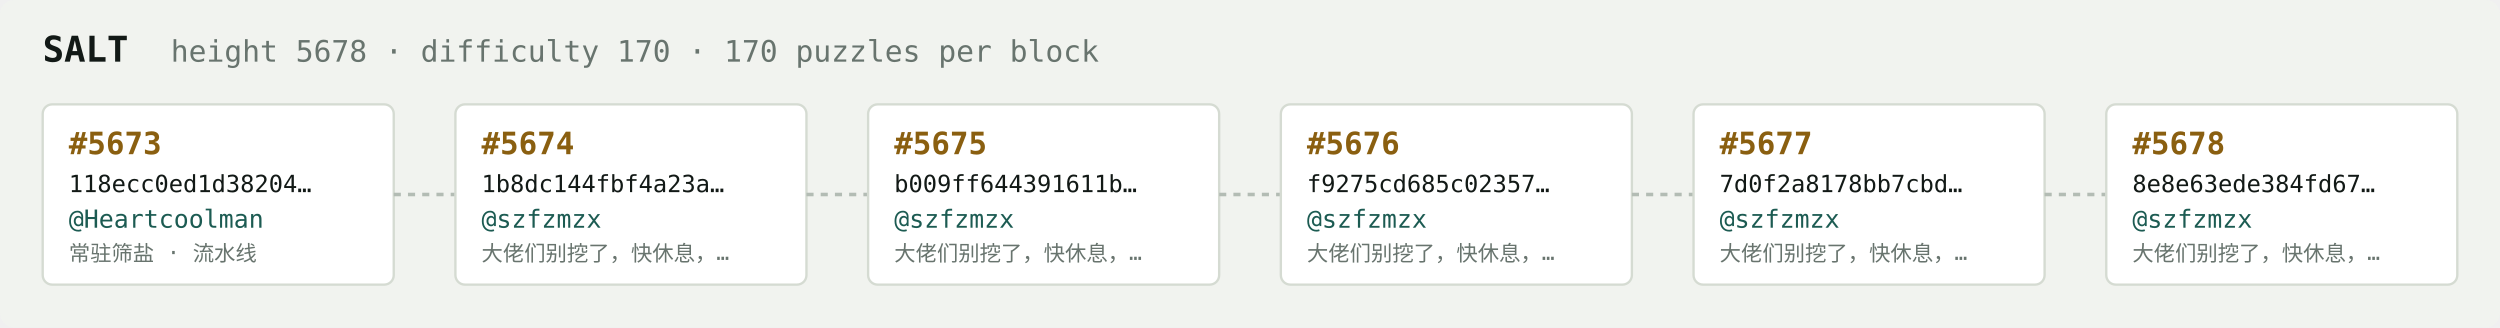
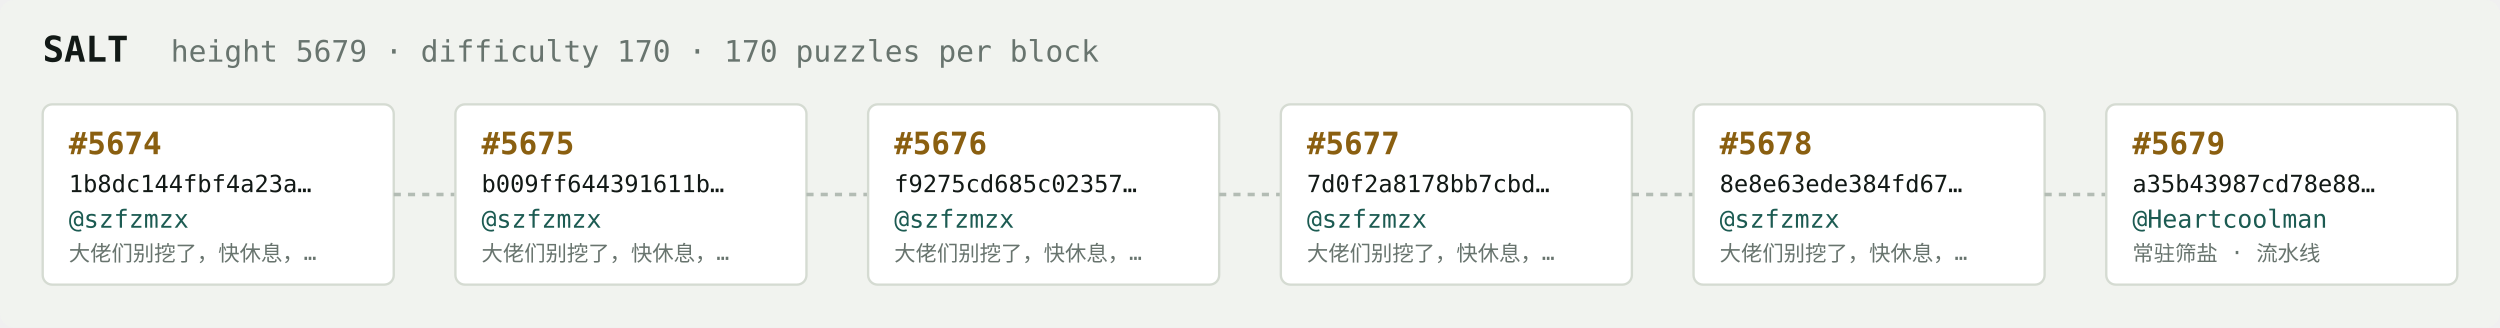
<svg xmlns="http://www.w3.org/2000/svg" width="1054" height="138" viewBox="0 0 1054 138" font-family="ui-monospace,SFMono-Regular,Menlo,monospace">
  <rect fill="#f1f3ef" width="1054" height="138" rx="6" />
  <text x="18" y="26" fill="#121916" font-size="15" font-weight="700">SALT</text>
-   <text x="72" y="26" fill="#68746e" font-size="12.5">height 5678 · difficulty 170 · 170 puzzles per block</text>
+   <text x="72" y="26" fill="#68746e" font-size="12.5">height 5679 · difficulty 170 · 170 puzzles per block</text>
  <rect x="18" y="44" width="148" height="76" rx="4" fill="#ffffff" stroke="#d5dbd2" stroke-width="1" />
-   <text x="29" y="65" fill="#8a5f10" font-size="13" font-weight="700">#5673</text>
-   <text x="29" y="81" fill="#121916" font-size="10">118ecc0ed1d38204…</text>
-   <text x="29" y="96" fill="#1c5b52" font-size="10.5">@Heartcoolman</text>
-   <text x="29" y="110" fill="#68746e" font-size="9">常驻筛盐 · 流水线</text>
+   <text x="29" y="65" fill="#8a5f10" font-size="13" font-weight="700">#5674</text>
+   <text x="29" y="81" fill="#121916" font-size="10">1b8dc144fbf4a23a…</text>
+   <text x="29" y="96" fill="#1c5b52" font-size="10.5">@szfzmzx</text>
+   <text x="29" y="110" fill="#68746e" font-size="9">大佬们别挖了，快休息，…</text>
  <line x1="166" y1="82.0" x2="192" y2="82.0" stroke="#b3bcb4" stroke-width="1.5" stroke-dasharray="3 3" />
  <rect x="192" y="44" width="148" height="76" rx="4" fill="#ffffff" stroke="#d5dbd2" stroke-width="1" />
-   <text x="203" y="65" fill="#8a5f10" font-size="13" font-weight="700">#5674</text>
-   <text x="203" y="81" fill="#121916" font-size="10">1b8dc144fbf4a23a…</text>
+   <text x="203" y="65" fill="#8a5f10" font-size="13" font-weight="700">#5675</text>
+   <text x="203" y="81" fill="#121916" font-size="10">b009ff644391611b…</text>
  <text x="203" y="96" fill="#1c5b52" font-size="10.5">@szfzmzx</text>
  <text x="203" y="110" fill="#68746e" font-size="9">大佬们别挖了，快休息，…</text>
  <line x1="340" y1="82.0" x2="366" y2="82.0" stroke="#b3bcb4" stroke-width="1.5" stroke-dasharray="3 3" />
  <rect x="366" y="44" width="148" height="76" rx="4" fill="#ffffff" stroke="#d5dbd2" stroke-width="1" />
-   <text x="377" y="65" fill="#8a5f10" font-size="13" font-weight="700">#5675</text>
-   <text x="377" y="81" fill="#121916" font-size="10">b009ff644391611b…</text>
+   <text x="377" y="65" fill="#8a5f10" font-size="13" font-weight="700">#5676</text>
+   <text x="377" y="81" fill="#121916" font-size="10">f9275cd685c02357…</text>
  <text x="377" y="96" fill="#1c5b52" font-size="10.5">@szfzmzx</text>
  <text x="377" y="110" fill="#68746e" font-size="9">大佬们别挖了，快休息，…</text>
  <line x1="514" y1="82.0" x2="540" y2="82.0" stroke="#b3bcb4" stroke-width="1.5" stroke-dasharray="3 3" />
  <rect x="540" y="44" width="148" height="76" rx="4" fill="#ffffff" stroke="#d5dbd2" stroke-width="1" />
-   <text x="551" y="65" fill="#8a5f10" font-size="13" font-weight="700">#5676</text>
-   <text x="551" y="81" fill="#121916" font-size="10">f9275cd685c02357…</text>
+   <text x="551" y="65" fill="#8a5f10" font-size="13" font-weight="700">#5677</text>
+   <text x="551" y="81" fill="#121916" font-size="10">7d0f2a8178bb7cbd…</text>
  <text x="551" y="96" fill="#1c5b52" font-size="10.5">@szfzmzx</text>
  <text x="551" y="110" fill="#68746e" font-size="9">大佬们别挖了，快休息，…</text>
  <line x1="688" y1="82.0" x2="714" y2="82.0" stroke="#b3bcb4" stroke-width="1.5" stroke-dasharray="3 3" />
  <rect x="714" y="44" width="148" height="76" rx="4" fill="#ffffff" stroke="#d5dbd2" stroke-width="1" />
-   <text x="725" y="65" fill="#8a5f10" font-size="13" font-weight="700">#5677</text>
-   <text x="725" y="81" fill="#121916" font-size="10">7d0f2a8178bb7cbd…</text>
+   <text x="725" y="65" fill="#8a5f10" font-size="13" font-weight="700">#5678</text>
+   <text x="725" y="81" fill="#121916" font-size="10">8e8e63ede384fd67…</text>
  <text x="725" y="96" fill="#1c5b52" font-size="10.5">@szfzmzx</text>
  <text x="725" y="110" fill="#68746e" font-size="9">大佬们别挖了，快休息，…</text>
  <line x1="862" y1="82.0" x2="888" y2="82.0" stroke="#b3bcb4" stroke-width="1.5" stroke-dasharray="3 3" />
  <rect x="888" y="44" width="148" height="76" rx="4" fill="#ffffff" stroke="#d5dbd2" stroke-width="1" />
-   <text x="899" y="65" fill="#8a5f10" font-size="13" font-weight="700">#5678</text>
-   <text x="899" y="81" fill="#121916" font-size="10">8e8e63ede384fd67…</text>
-   <text x="899" y="96" fill="#1c5b52" font-size="10.5">@szfzmzx</text>
-   <text x="899" y="110" fill="#68746e" font-size="9">大佬们别挖了，快休息，…</text>
+   <text x="899" y="65" fill="#8a5f10" font-size="13" font-weight="700">#5679</text>
+   <text x="899" y="81" fill="#121916" font-size="10">a35b43987cd78e88…</text>
+   <text x="899" y="96" fill="#1c5b52" font-size="10.5">@Heartcoolman</text>
+   <text x="899" y="110" fill="#68746e" font-size="9">常驻筛盐 · 流水线</text>
</svg>
